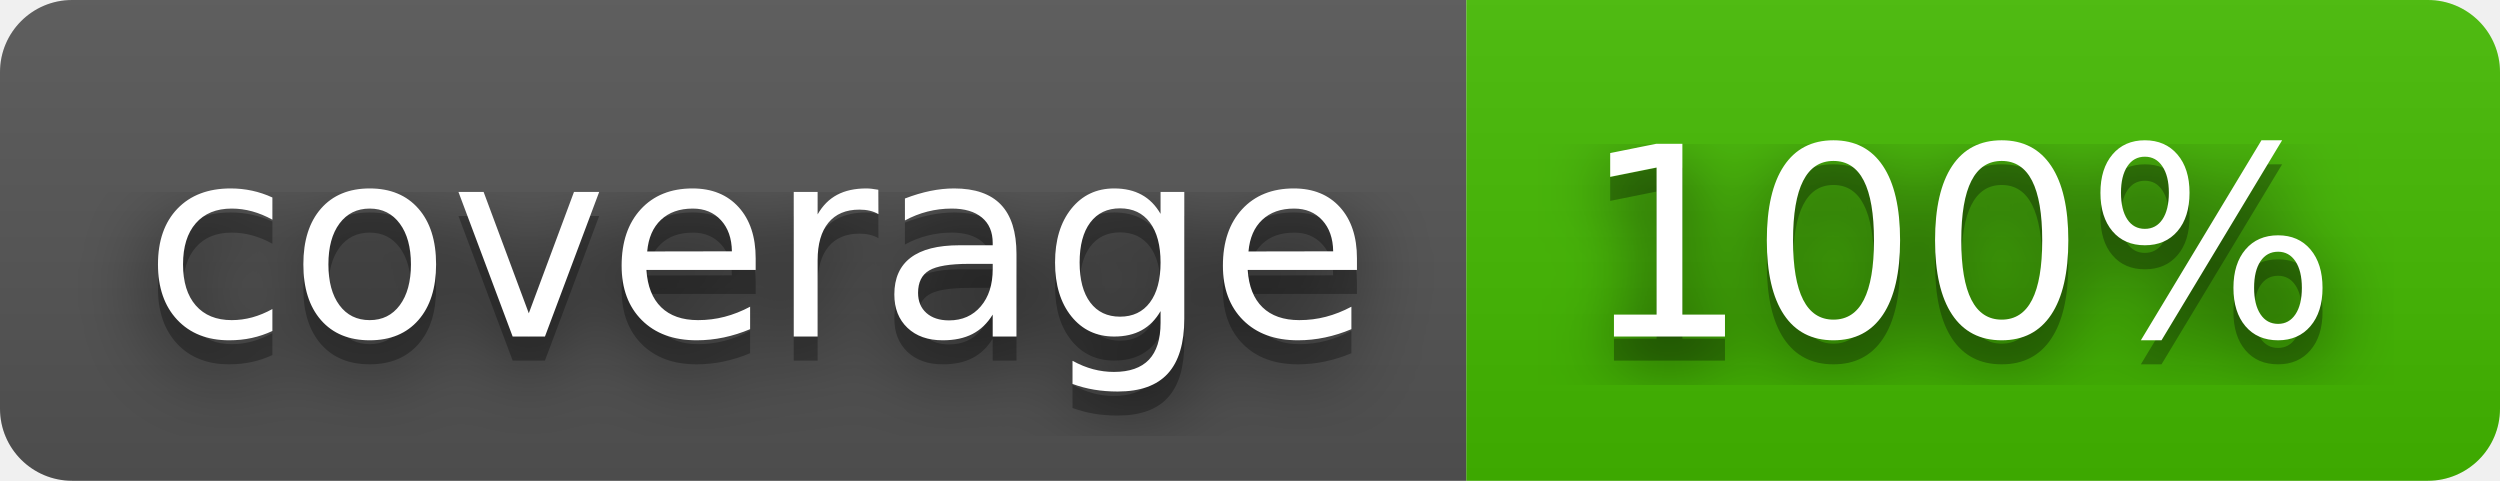
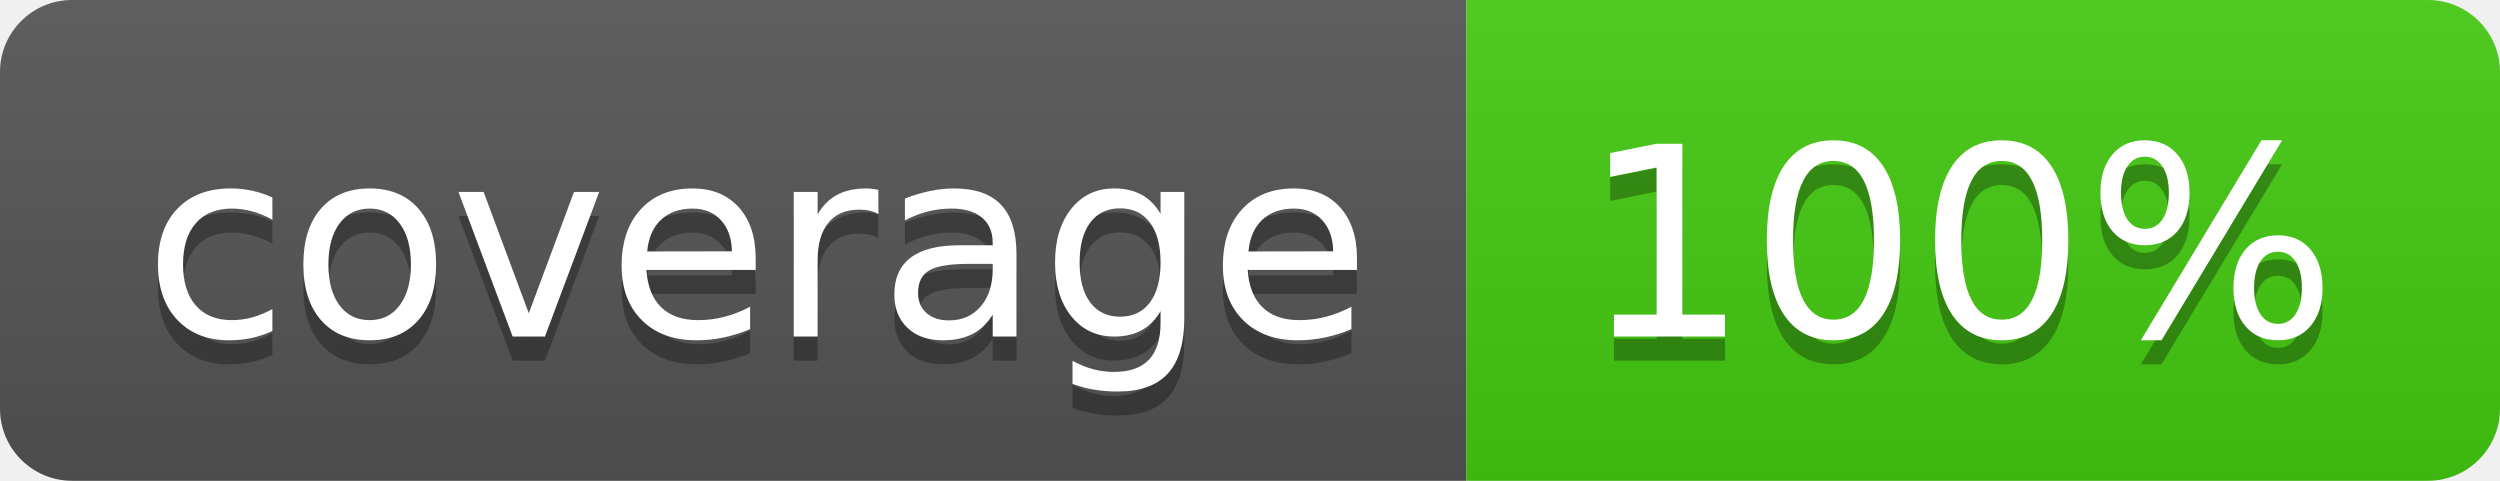
<svg xmlns="http://www.w3.org/2000/svg" width="104" height="20" role="img" aria-label="coverage: 100%">
-   <filter id="blur">
-     <feGaussianBlur in="SourceGraphic" stdDeviation="16" />
-   </filter>
  <linearGradient id="s" x2="0" y2="100%">
    <stop offset="0" stop-color="#bbb" stop-opacity=".1" />
    <stop offset="1" stop-opacity=".1" />
  </linearGradient>
  <clipPath id="r">
    <rect width="104" height="20" rx="3" fill="#fff" />
  </clipPath>
  <g clip-path="url(#r)">
    <rect width="61" height="20" fill="#555" />
-     <rect x="61" width="43" height="20" fill="#4b0" />
+     <rect x="61" width="43" height="20" fill="#4c1" />
    <rect width="104" height="20" fill="url(#s)" />
  </g>
  <g fill="#fff" text-anchor="middle" font-family="Verdana,Geneva,DejaVu Sans,sans-serif" text-rendering="geometricPrecision" font-size="110">
-     <text aria-hidden="true" x="315" y="150" fill="#010101" fill-opacity=".80" filter="url(#blur)" transform="scale(.1)" textLength="510">coverage</text>
    <text aria-hidden="true" x="315" y="150" fill="#010101" fill-opacity=".3" transform="scale(.1)" textLength="510">coverage</text>
    <text x="315" y="140" transform="scale(.1)" fill="#fff" textLength="510">coverage</text>
-     <text aria-hidden="true" x="815" y="150" fill="#010101" fill-opacity=".80" filter="url(#blur)" transform="scale(.1)" textLength="330">100%</text>
    <text aria-hidden="true" x="815" y="150" fill="#010101" fill-opacity=".3" transform="scale(.1)" textLength="330">100%</text>
    <text x="815" y="140" transform="scale(.1)" fill="#fff" textLength="330">100%</text>
  </g>
</svg>
